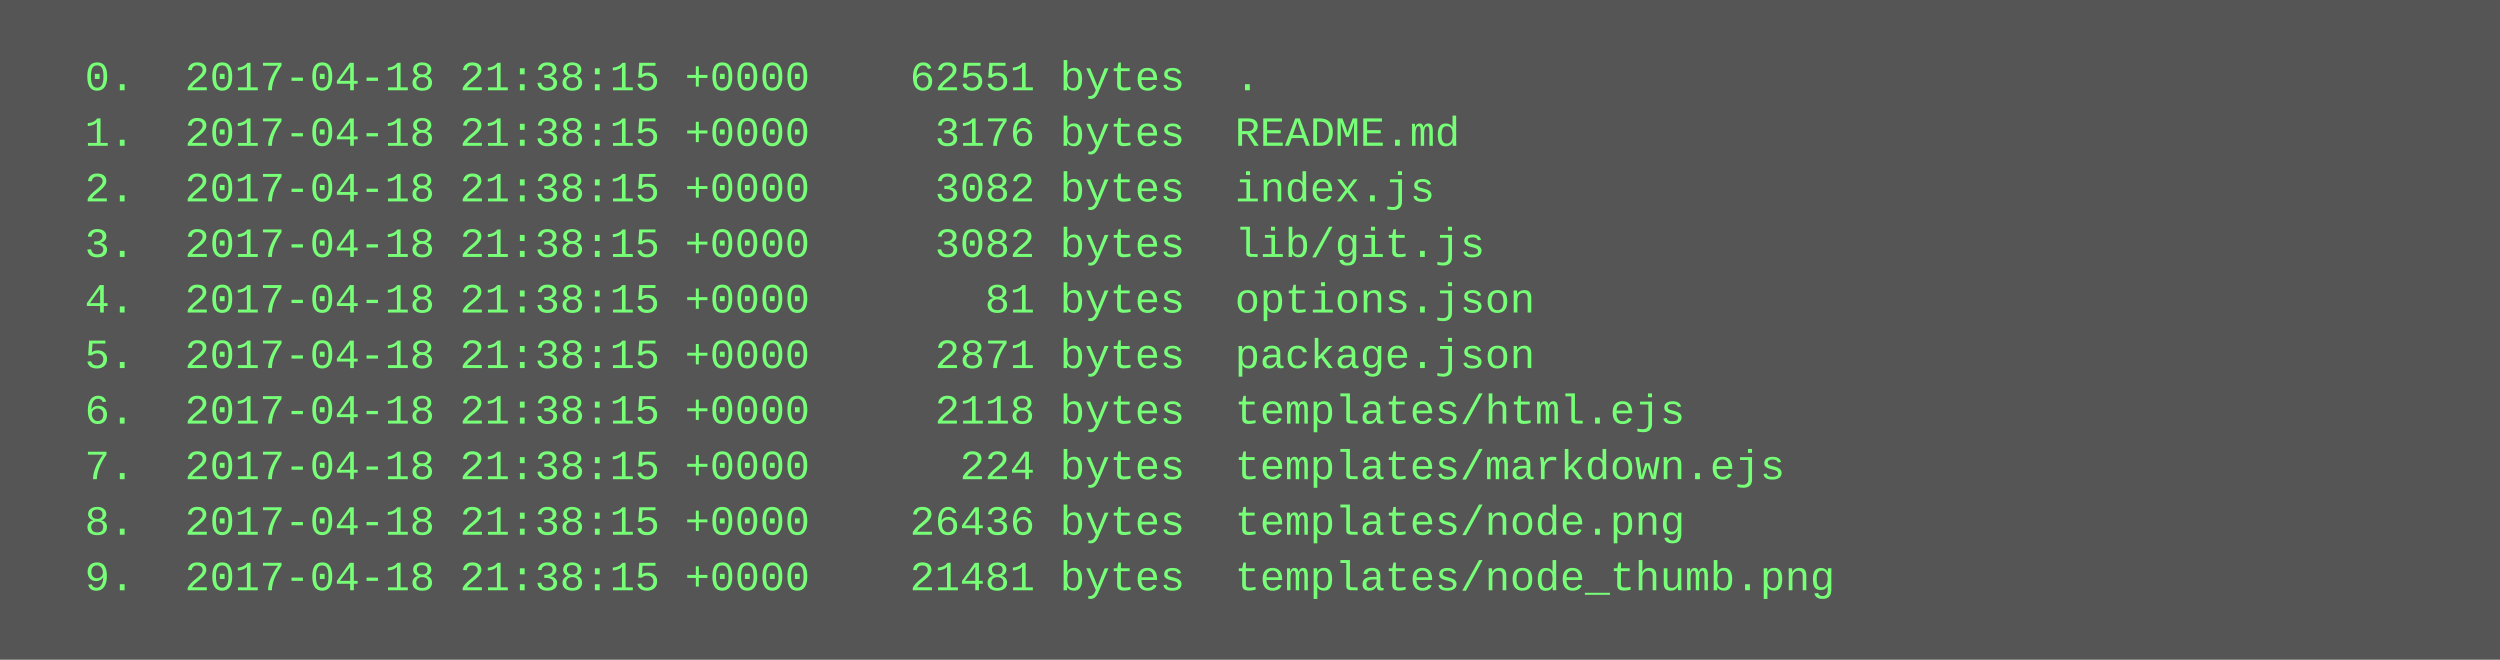
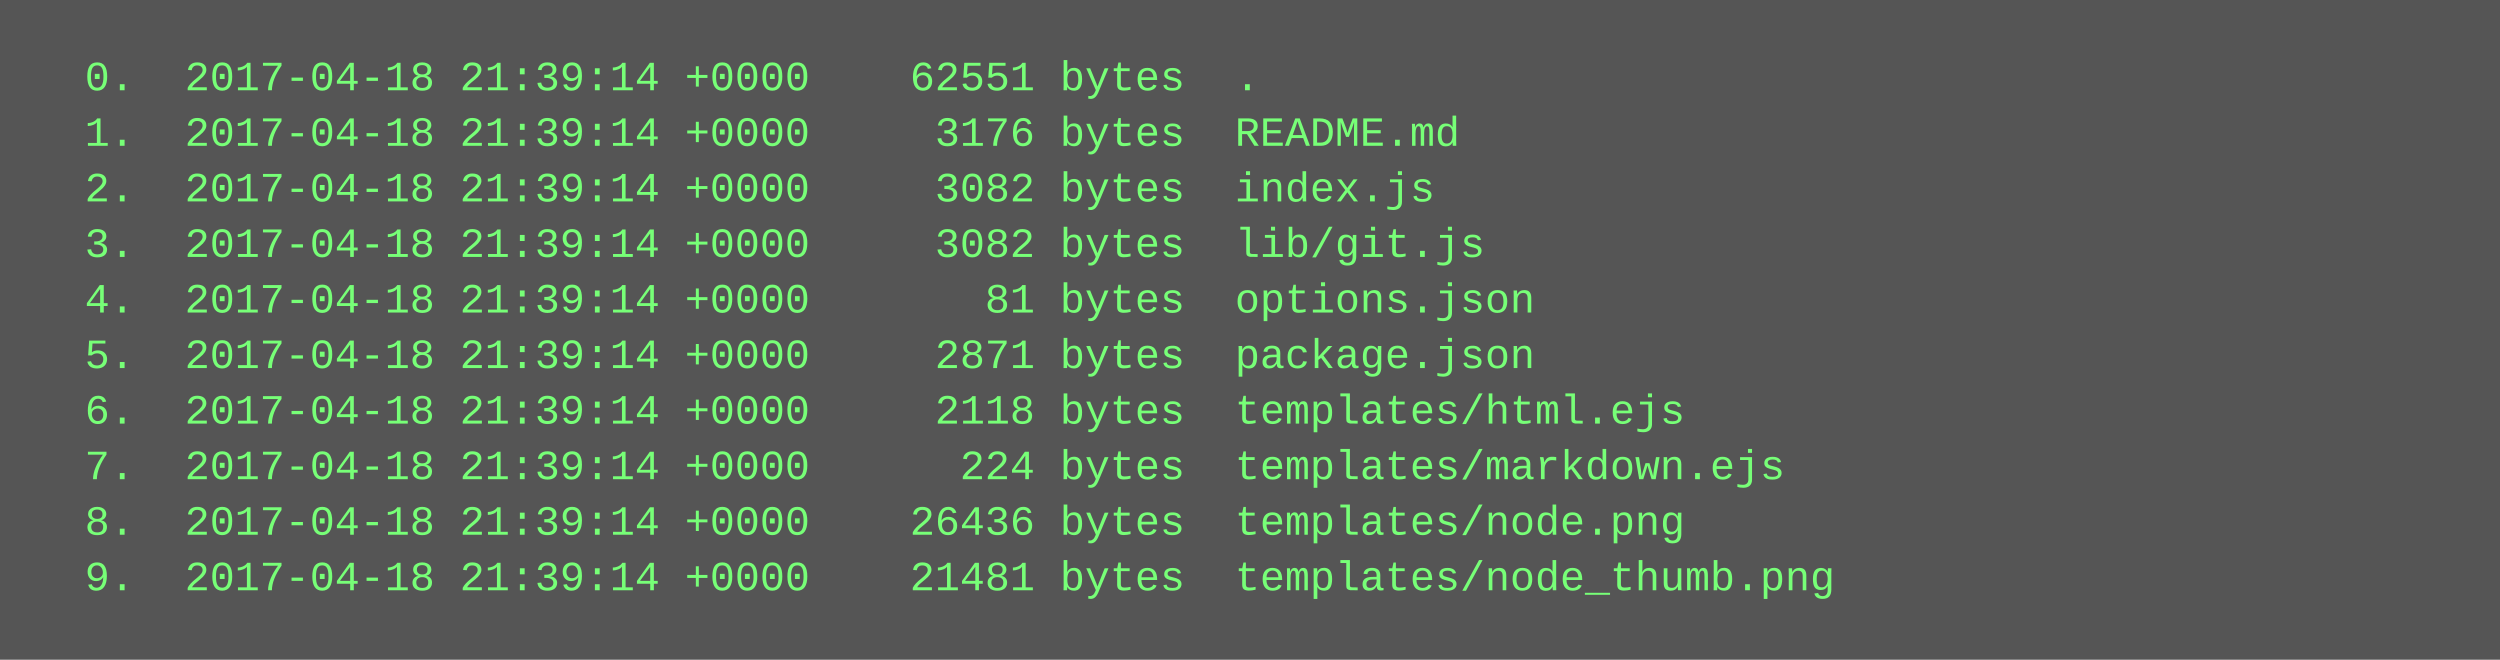
<svg xmlns="http://www.w3.org/2000/svg" height="190" width="720">
  <rect height="190" fill="#555" width="720" />
  <text fill="#7f7" font-family="Courier New" font-size="12" xml:space="preserve">
-     <tspan x="10" y="26">  0.  2017-04-18 21:38:15 +0000    62551 bytes  .</tspan>
-     <tspan x="10" y="42">  1.  2017-04-18 21:38:15 +0000     3176 bytes  README.md</tspan>
-     <tspan x="10" y="58">  2.  2017-04-18 21:38:15 +0000     3082 bytes  index.js</tspan>
-     <tspan x="10" y="74">  3.  2017-04-18 21:38:15 +0000     3082 bytes  lib/git.js</tspan>
-     <tspan x="10" y="90">  4.  2017-04-18 21:38:15 +0000       81 bytes  options.json</tspan>
-     <tspan x="10" y="106">  5.  2017-04-18 21:38:15 +0000     2871 bytes  package.json</tspan>
-     <tspan x="10" y="122">  6.  2017-04-18 21:38:15 +0000     2118 bytes  templates/html.ejs</tspan>
-     <tspan x="10" y="138">  7.  2017-04-18 21:38:15 +0000      224 bytes  templates/markdown.ejs</tspan>
-     <tspan x="10" y="154">  8.  2017-04-18 21:38:15 +0000    26436 bytes  templates/node.png</tspan>
-     <tspan x="10" y="170">  9.  2017-04-18 21:38:15 +0000    21481 bytes  templates/node_thumb.png</tspan>
+     <tspan x="10" y="26">  0.  2017-04-18 21:39:14 +0000    62551 bytes  .</tspan>
+     <tspan x="10" y="42">  1.  2017-04-18 21:39:14 +0000     3176 bytes  README.md</tspan>
+     <tspan x="10" y="58">  2.  2017-04-18 21:39:14 +0000     3082 bytes  index.js</tspan>
+     <tspan x="10" y="74">  3.  2017-04-18 21:39:14 +0000     3082 bytes  lib/git.js</tspan>
+     <tspan x="10" y="90">  4.  2017-04-18 21:39:14 +0000       81 bytes  options.json</tspan>
+     <tspan x="10" y="106">  5.  2017-04-18 21:39:14 +0000     2871 bytes  package.json</tspan>
+     <tspan x="10" y="122">  6.  2017-04-18 21:39:14 +0000     2118 bytes  templates/html.ejs</tspan>
+     <tspan x="10" y="138">  7.  2017-04-18 21:39:14 +0000      224 bytes  templates/markdown.ejs</tspan>
+     <tspan x="10" y="154">  8.  2017-04-18 21:39:14 +0000    26436 bytes  templates/node.png</tspan>
+     <tspan x="10" y="170">  9.  2017-04-18 21:39:14 +0000    21481 bytes  templates/node_thumb.png</tspan>
  </text>
</svg>
